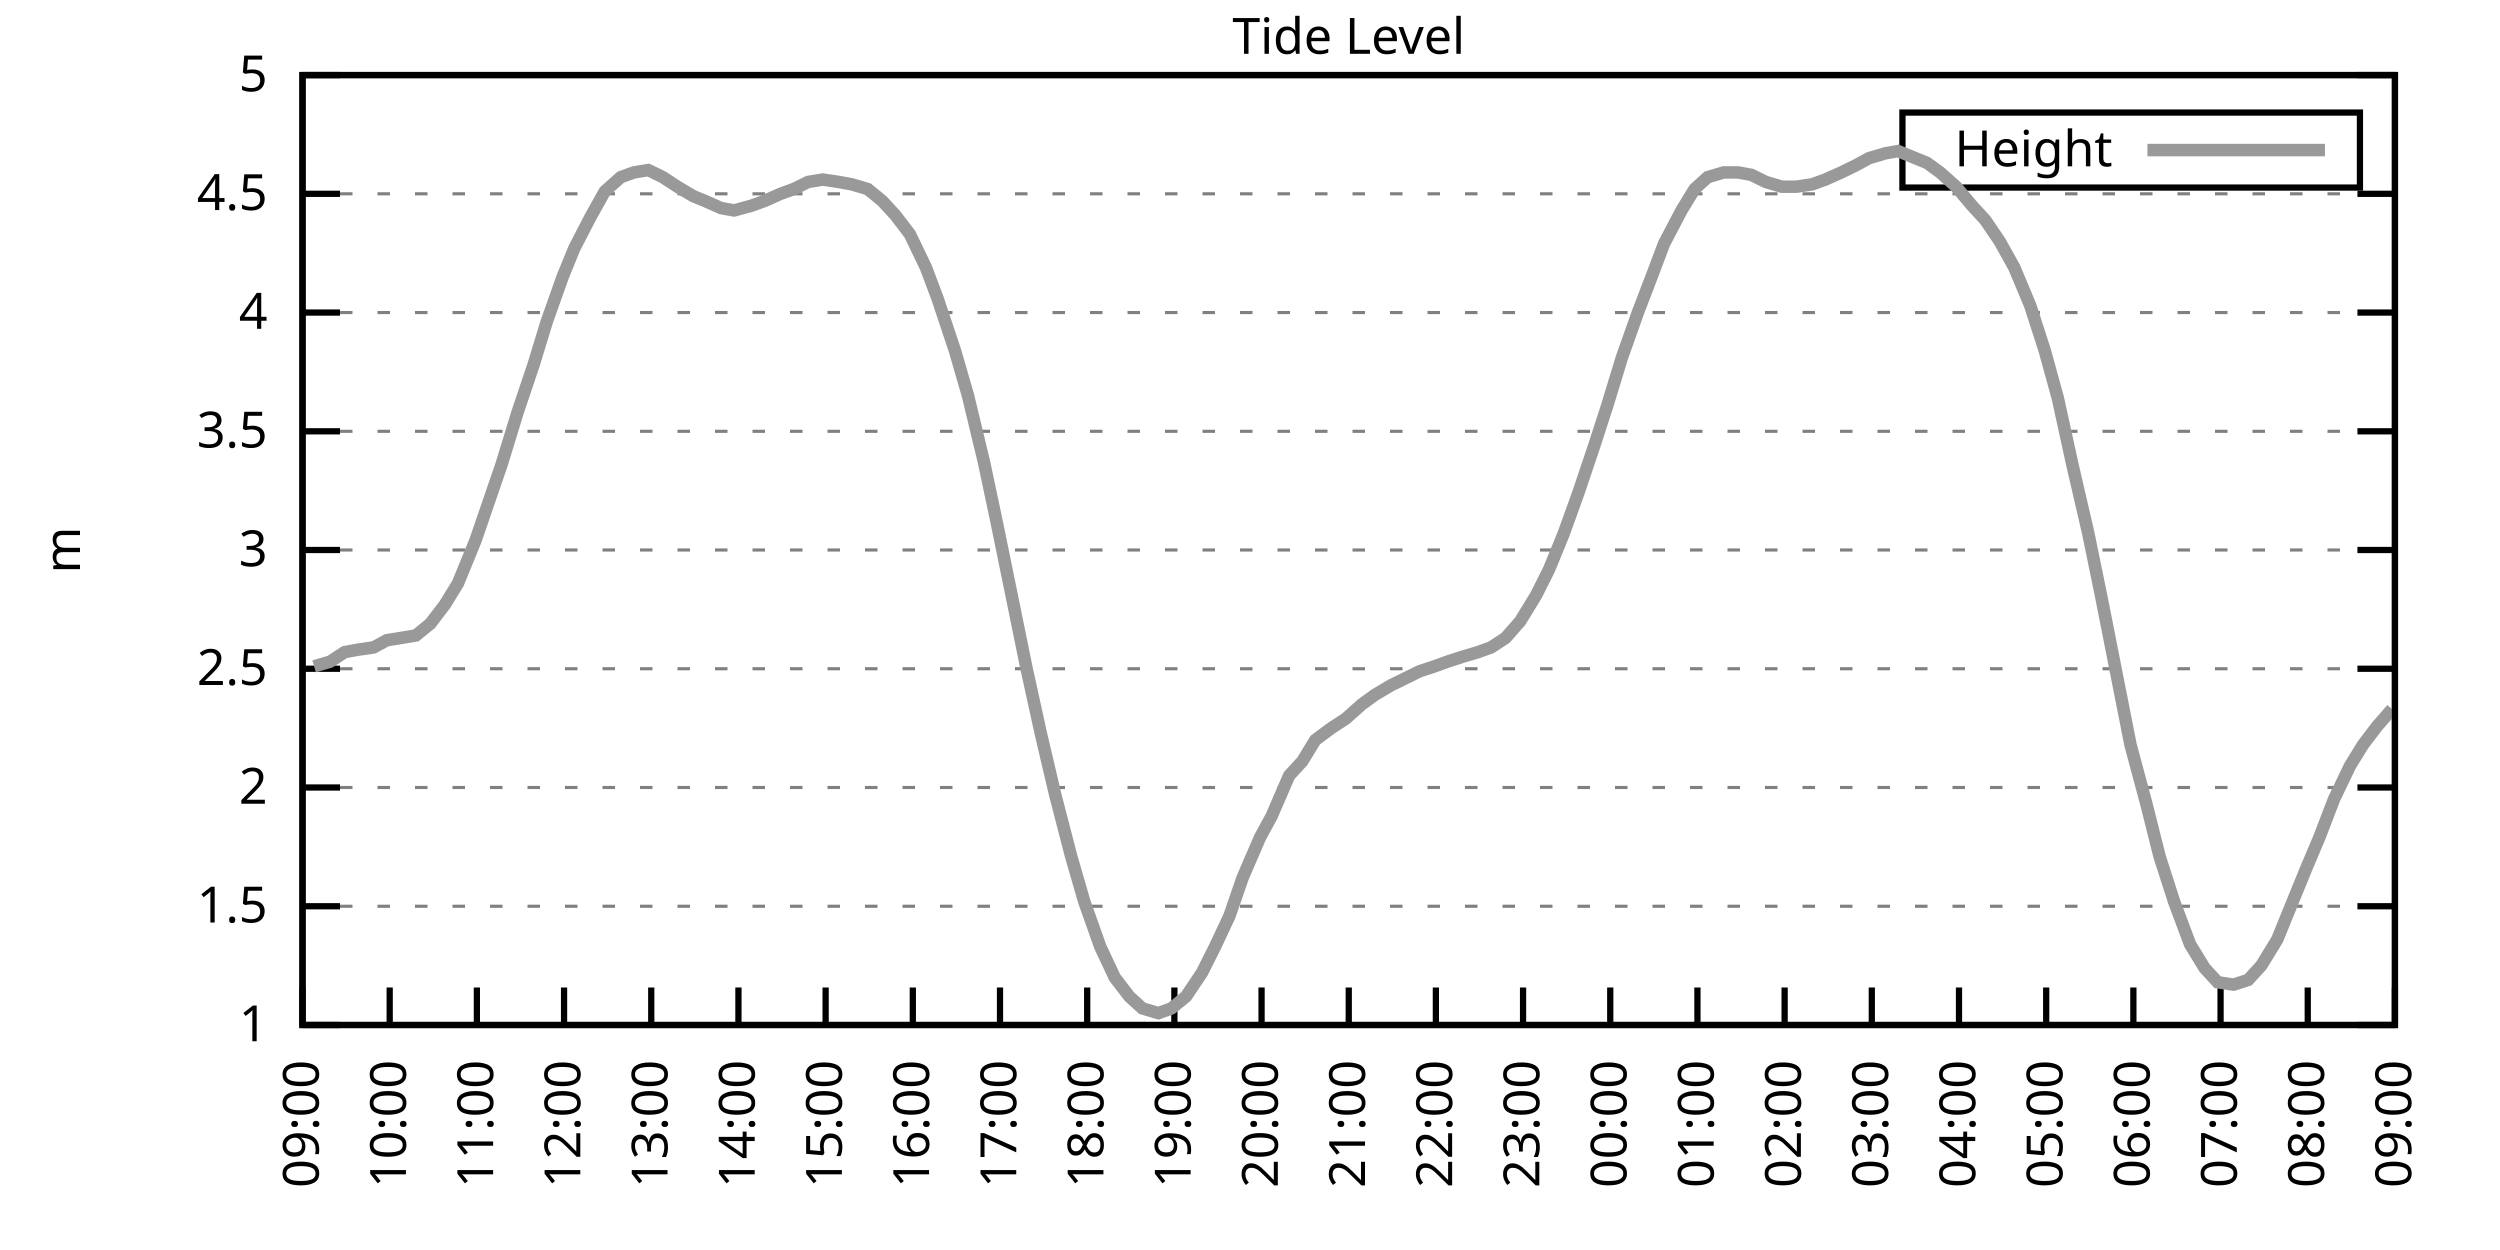
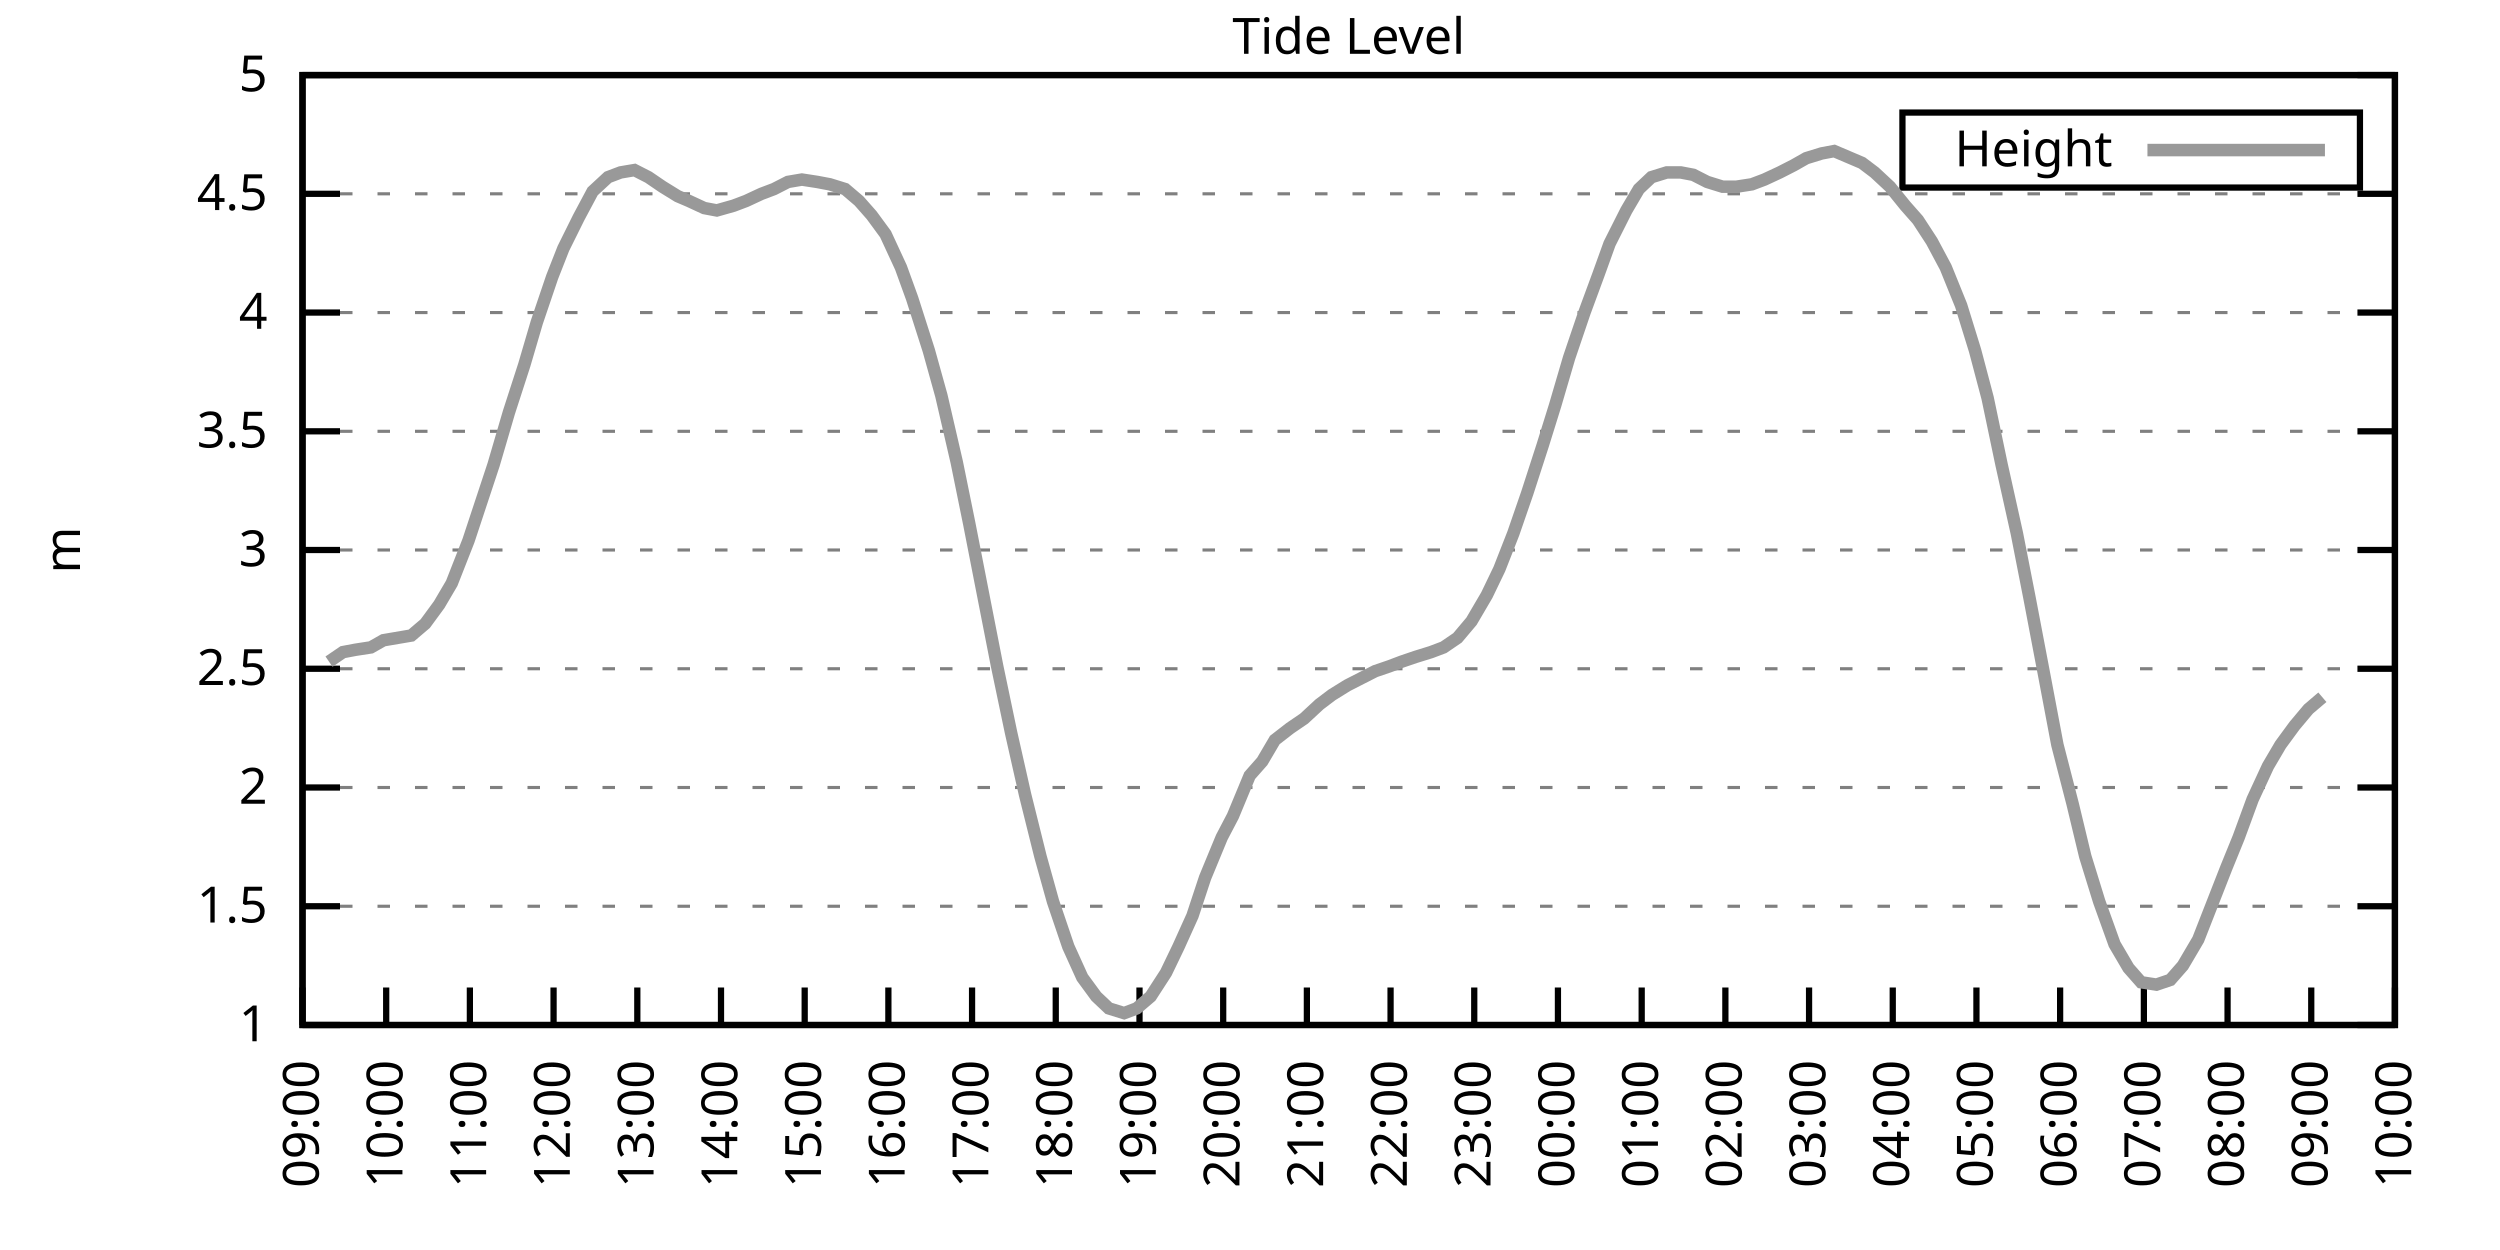
<svg xmlns="http://www.w3.org/2000/svg" xmlns:xlink="http://www.w3.org/1999/xlink" width="400" height="200" viewBox="0 0 400 200">
  <g id="gnuplot_canvas">
    <rect x="0" y="0" width="400" height="200" fill="none" />
    <defs>
      <circle id="gpDot" r="0.5" stroke-width="0.5" stroke="currentColor" />
      <path id="gpPt0" stroke-width="0.333" stroke="currentColor" d="M-1,0 h2 M0,-1 v2" />
      <path id="gpPt1" stroke-width="0.333" stroke="currentColor" d="M-1,-1 L1,1 M1,-1 L-1,1" />
      <path id="gpPt2" stroke-width="0.333" stroke="currentColor" d="M-1,0 L1,0 M0,-1 L0,1 M-1,-1 L1,1 M-1,1 L1,-1" />
      <rect id="gpPt3" stroke-width="0.333" stroke="currentColor" x="-1" y="-1" width="2" height="2" />
      <rect id="gpPt4" stroke-width="0.333" stroke="currentColor" fill="currentColor" x="-1" y="-1" width="2" height="2" />
      <circle id="gpPt5" stroke-width="0.333" stroke="currentColor" cx="0" cy="0" r="1" />
      <use xlink:href="#gpPt5" id="gpPt6" fill="currentColor" stroke="none" />
      <path id="gpPt7" stroke-width="0.333" stroke="currentColor" d="M0,-1.33 L-1.33,0.67 L1.33,0.67 z" />
      <use xlink:href="#gpPt7" id="gpPt8" fill="currentColor" stroke="none" />
      <use xlink:href="#gpPt7" id="gpPt9" stroke="currentColor" transform="rotate(180)" />
      <use xlink:href="#gpPt9" id="gpPt10" fill="currentColor" stroke="none" />
      <use xlink:href="#gpPt3" id="gpPt11" stroke="currentColor" transform="rotate(45)" />
      <use xlink:href="#gpPt11" id="gpPt12" fill="currentColor" stroke="none" />
      <path id="gpPt13" stroke-width="0.333" stroke="currentColor" d="M0,1.330 L1.265,0.411 L0.782,-1.067 L-0.782,-1.076 L-1.265,0.411 z" />
      <use xlink:href="#gpPt13" id="gpPt14" fill="currentColor" stroke="none" />
      <filter id="textbox" filterUnits="objectBoundingBox" x="0" y="0" height="1" width="1">
        <feFlood flood-color="white" flood-opacity="1" result="bgnd" />
        <feComposite in="SourceGraphic" in2="bgnd" operator="atop" />
      </filter>
      <filter id="greybox" filterUnits="objectBoundingBox" x="0" y="0" height="1" width="1">
        <feFlood flood-color="lightgrey" flood-opacity="1" result="grey" />
        <feComposite in="SourceGraphic" in2="grey" operator="atop" />
      </filter>
    </defs>
    <g fill="none" color="white" stroke="currentColor" stroke-width="1.00" stroke-linecap="butt" stroke-linejoin="miter">
</g>
    <g fill="none" color="black" stroke="currentColor" stroke-width="1.00" stroke-linecap="butt" stroke-linejoin="miter">
      <g stroke="none" shape-rendering="crispEdges">
        <polygon fill="rgb(255, 255, 255)" points="48.40,164.00 383.18,164.00 383.18,12.02 48.40,12.02 " />
      </g>
    </g>
    <g fill="none" color="black" stroke="currentColor" stroke-width="1.00" stroke-linecap="butt" stroke-linejoin="miter">
</g>
    <g fill="none" color="black" stroke="black" stroke-width="0.50" stroke-linecap="butt" stroke-linejoin="miter">
</g>
    <g fill="none" color="gray" stroke="currentColor" stroke-width="0.50" stroke-linecap="butt" stroke-linejoin="miter">
      <path stroke="gray" stroke-dasharray="2,4" class="gridline" d="M48.40,164.00 L383.19,164.00  " />
    </g>
    <g fill="none" color="gray" stroke="gray" stroke-width="1.00" stroke-linecap="butt" stroke-linejoin="miter">
</g>
    <g fill="none" color="black" stroke="currentColor" stroke-width="1.00" stroke-linecap="butt" stroke-linejoin="miter">
      <path stroke="black" d="M48.40,164.00 L54.40,164.00 M383.19,164.00 L377.19,164.00  " />
      <g transform="translate(42.80,166.60)" stroke="none" fill="black" font-family="Sans" font-size="8.00" text-anchor="end">
        <text>
          <tspan font-family="Sans"> 1</tspan>
        </text>
      </g>
    </g>
    <g fill="none" color="black" stroke="currentColor" stroke-width="1.00" stroke-linecap="butt" stroke-linejoin="miter">
</g>
    <g fill="none" color="black" stroke="black" stroke-width="0.50" stroke-linecap="butt" stroke-linejoin="miter">
</g>
    <g fill="none" color="gray" stroke="currentColor" stroke-width="0.50" stroke-linecap="butt" stroke-linejoin="miter">
      <path stroke="gray" stroke-dasharray="2,4" class="gridline" d="M48.40,145.00 L383.19,145.00  " />
    </g>
    <g fill="none" color="gray" stroke="gray" stroke-width="1.00" stroke-linecap="butt" stroke-linejoin="miter">
</g>
    <g fill="none" color="black" stroke="currentColor" stroke-width="1.00" stroke-linecap="butt" stroke-linejoin="miter">
      <path stroke="black" d="M48.40,145.00 L54.40,145.00 M383.19,145.00 L377.19,145.00  " />
      <g transform="translate(42.80,147.60)" stroke="none" fill="black" font-family="Sans" font-size="8.00" text-anchor="end">
        <text>
          <tspan font-family="Sans"> 1.5</tspan>
        </text>
      </g>
    </g>
    <g fill="none" color="black" stroke="currentColor" stroke-width="1.00" stroke-linecap="butt" stroke-linejoin="miter">
</g>
    <g fill="none" color="black" stroke="black" stroke-width="0.50" stroke-linecap="butt" stroke-linejoin="miter">
</g>
    <g fill="none" color="gray" stroke="currentColor" stroke-width="0.50" stroke-linecap="butt" stroke-linejoin="miter">
      <path stroke="gray" stroke-dasharray="2,4" class="gridline" d="M48.40,126.00 L383.19,126.00  " />
    </g>
    <g fill="none" color="gray" stroke="gray" stroke-width="1.00" stroke-linecap="butt" stroke-linejoin="miter">
</g>
    <g fill="none" color="black" stroke="currentColor" stroke-width="1.00" stroke-linecap="butt" stroke-linejoin="miter">
      <path stroke="black" d="M48.40,126.00 L54.40,126.00 M383.19,126.00 L377.19,126.00  " />
      <g transform="translate(42.80,128.60)" stroke="none" fill="black" font-family="Sans" font-size="8.00" text-anchor="end">
        <text>
          <tspan font-family="Sans"> 2</tspan>
        </text>
      </g>
    </g>
    <g fill="none" color="black" stroke="currentColor" stroke-width="1.00" stroke-linecap="butt" stroke-linejoin="miter">
</g>
    <g fill="none" color="black" stroke="black" stroke-width="0.50" stroke-linecap="butt" stroke-linejoin="miter">
</g>
    <g fill="none" color="gray" stroke="currentColor" stroke-width="0.50" stroke-linecap="butt" stroke-linejoin="miter">
      <path stroke="gray" stroke-dasharray="2,4" class="gridline" d="M48.40,107.00 L383.19,107.00  " />
    </g>
    <g fill="none" color="gray" stroke="gray" stroke-width="1.00" stroke-linecap="butt" stroke-linejoin="miter">
</g>
    <g fill="none" color="black" stroke="currentColor" stroke-width="1.00" stroke-linecap="butt" stroke-linejoin="miter">
      <path stroke="black" d="M48.40,107.00 L54.40,107.00 M383.19,107.00 L377.19,107.00  " />
      <g transform="translate(42.80,109.60)" stroke="none" fill="black" font-family="Sans" font-size="8.00" text-anchor="end">
        <text>
          <tspan font-family="Sans"> 2.5</tspan>
        </text>
      </g>
    </g>
    <g fill="none" color="black" stroke="currentColor" stroke-width="1.00" stroke-linecap="butt" stroke-linejoin="miter">
</g>
    <g fill="none" color="black" stroke="black" stroke-width="0.50" stroke-linecap="butt" stroke-linejoin="miter">
</g>
    <g fill="none" color="gray" stroke="currentColor" stroke-width="0.50" stroke-linecap="butt" stroke-linejoin="miter">
      <path stroke="gray" stroke-dasharray="2,4" class="gridline" d="M48.40,88.00 L383.19,88.00  " />
    </g>
    <g fill="none" color="gray" stroke="gray" stroke-width="1.00" stroke-linecap="butt" stroke-linejoin="miter">
</g>
    <g fill="none" color="black" stroke="currentColor" stroke-width="1.00" stroke-linecap="butt" stroke-linejoin="miter">
      <path stroke="black" d="M48.40,88.00 L54.40,88.00 M383.19,88.00 L377.19,88.00  " />
      <g transform="translate(42.80,90.60)" stroke="none" fill="black" font-family="Sans" font-size="8.00" text-anchor="end">
        <text>
          <tspan font-family="Sans"> 3</tspan>
        </text>
      </g>
    </g>
    <g fill="none" color="black" stroke="currentColor" stroke-width="1.00" stroke-linecap="butt" stroke-linejoin="miter">
</g>
    <g fill="none" color="black" stroke="black" stroke-width="0.50" stroke-linecap="butt" stroke-linejoin="miter">
</g>
    <g fill="none" color="gray" stroke="currentColor" stroke-width="0.50" stroke-linecap="butt" stroke-linejoin="miter">
      <path stroke="gray" stroke-dasharray="2,4" class="gridline" d="M48.40,69.01 L383.19,69.01  " />
    </g>
    <g fill="none" color="gray" stroke="gray" stroke-width="1.00" stroke-linecap="butt" stroke-linejoin="miter">
</g>
    <g fill="none" color="black" stroke="currentColor" stroke-width="1.00" stroke-linecap="butt" stroke-linejoin="miter">
      <path stroke="black" d="M48.40,69.01 L54.40,69.01 M383.19,69.01 L377.19,69.01  " />
      <g transform="translate(42.80,71.61)" stroke="none" fill="black" font-family="Sans" font-size="8.00" text-anchor="end">
        <text>
          <tspan font-family="Sans"> 3.5</tspan>
        </text>
      </g>
    </g>
    <g fill="none" color="black" stroke="currentColor" stroke-width="1.00" stroke-linecap="butt" stroke-linejoin="miter">
</g>
    <g fill="none" color="black" stroke="black" stroke-width="0.50" stroke-linecap="butt" stroke-linejoin="miter">
</g>
    <g fill="none" color="gray" stroke="currentColor" stroke-width="0.50" stroke-linecap="butt" stroke-linejoin="miter">
      <path stroke="gray" stroke-dasharray="2,4" class="gridline" d="M48.40,50.01 L383.19,50.01  " />
    </g>
    <g fill="none" color="gray" stroke="gray" stroke-width="1.00" stroke-linecap="butt" stroke-linejoin="miter">
</g>
    <g fill="none" color="black" stroke="currentColor" stroke-width="1.00" stroke-linecap="butt" stroke-linejoin="miter">
      <path stroke="black" d="M48.40,50.01 L54.40,50.01 M383.19,50.01 L377.19,50.01  " />
      <g transform="translate(42.80,52.61)" stroke="none" fill="black" font-family="Sans" font-size="8.00" text-anchor="end">
        <text>
          <tspan font-family="Sans"> 4</tspan>
        </text>
      </g>
    </g>
    <g fill="none" color="black" stroke="currentColor" stroke-width="1.00" stroke-linecap="butt" stroke-linejoin="miter">
</g>
    <g fill="none" color="black" stroke="black" stroke-width="0.50" stroke-linecap="butt" stroke-linejoin="miter">
</g>
    <g fill="none" color="gray" stroke="currentColor" stroke-width="0.50" stroke-linecap="butt" stroke-linejoin="miter">
      <path stroke="gray" stroke-dasharray="2,4" class="gridline" d="M48.40,31.01 L383.19,31.01  " />
    </g>
    <g fill="none" color="gray" stroke="gray" stroke-width="1.00" stroke-linecap="butt" stroke-linejoin="miter">
</g>
    <g fill="none" color="black" stroke="currentColor" stroke-width="1.00" stroke-linecap="butt" stroke-linejoin="miter">
      <path stroke="black" d="M48.40,31.01 L54.40,31.01 M383.19,31.01 L377.19,31.01  " />
      <g transform="translate(42.80,33.61)" stroke="none" fill="black" font-family="Sans" font-size="8.00" text-anchor="end">
        <text>
          <tspan font-family="Sans"> 4.5</tspan>
        </text>
      </g>
    </g>
    <g fill="none" color="black" stroke="currentColor" stroke-width="1.00" stroke-linecap="butt" stroke-linejoin="miter">
</g>
    <g fill="none" color="black" stroke="black" stroke-width="0.50" stroke-linecap="butt" stroke-linejoin="miter">
</g>
    <g fill="none" color="gray" stroke="currentColor" stroke-width="0.50" stroke-linecap="butt" stroke-linejoin="miter">
      <path stroke="gray" stroke-dasharray="2,4" class="gridline" d="M48.40,12.01 L383.19,12.01  " />
    </g>
    <g fill="none" color="gray" stroke="gray" stroke-width="1.00" stroke-linecap="butt" stroke-linejoin="miter">
</g>
    <g fill="none" color="black" stroke="currentColor" stroke-width="1.00" stroke-linecap="butt" stroke-linejoin="miter">
      <path stroke="black" d="M48.40,12.01 L54.40,12.01 M383.19,12.01 L377.19,12.01  " />
      <g transform="translate(42.80,14.61)" stroke="none" fill="black" font-family="Sans" font-size="8.00" text-anchor="end">
        <text>
          <tspan font-family="Sans"> 5</tspan>
        </text>
      </g>
    </g>
    <g fill="none" color="black" stroke="currentColor" stroke-width="1.00" stroke-linecap="butt" stroke-linejoin="miter">
      <path stroke="black" d="M48.40,164.00 L48.40,158.00  " />
      <g transform="translate(51.00,169.60) rotate(270.00)" stroke="none" fill="black" font-family="Sans" font-size="8.00" text-anchor="end">
        <text>
          <tspan font-family="Sans">09:00</tspan>
        </text>
      </g>
    </g>
    <g fill="none" color="black" stroke="currentColor" stroke-width="1.00" stroke-linecap="butt" stroke-linejoin="miter">
-       <path stroke="black" d="M62.35,164.00 L62.35,158.00  " />
-       <g transform="translate(64.95,169.60) rotate(270.00)" stroke="none" fill="black" font-family="Sans" font-size="8.00" text-anchor="end">
+       <path stroke="black" d="M61.79,164.00 L61.79,158.00  " />
+       <g transform="translate(64.39,169.60) rotate(270.00)" stroke="none" fill="black" font-family="Sans" font-size="8.00" text-anchor="end">
        <text>
          <tspan font-family="Sans">10:00</tspan>
        </text>
      </g>
    </g>
    <g fill="none" color="black" stroke="currentColor" stroke-width="1.00" stroke-linecap="butt" stroke-linejoin="miter">
-       <path stroke="black" d="M76.30,164.00 L76.30,158.00  " />
-       <g transform="translate(78.90,169.60) rotate(270.00)" stroke="none" fill="black" font-family="Sans" font-size="8.00" text-anchor="end">
+       <path stroke="black" d="M75.18,164.00 L75.18,158.00  " />
+       <g transform="translate(77.78,169.60) rotate(270.00)" stroke="none" fill="black" font-family="Sans" font-size="8.00" text-anchor="end">
        <text>
          <tspan font-family="Sans">11:00</tspan>
        </text>
      </g>
    </g>
    <g fill="none" color="black" stroke="currentColor" stroke-width="1.00" stroke-linecap="butt" stroke-linejoin="miter">
-       <path stroke="black" d="M90.25,164.00 L90.25,158.00  " />
-       <g transform="translate(92.85,169.60) rotate(270.00)" stroke="none" fill="black" font-family="Sans" font-size="8.00" text-anchor="end">
+       <path stroke="black" d="M88.57,164.00 L88.57,158.00  " />
+       <g transform="translate(91.17,169.60) rotate(270.00)" stroke="none" fill="black" font-family="Sans" font-size="8.00" text-anchor="end">
        <text>
          <tspan font-family="Sans">12:00</tspan>
        </text>
      </g>
    </g>
    <g fill="none" color="black" stroke="currentColor" stroke-width="1.00" stroke-linecap="butt" stroke-linejoin="miter">
-       <path stroke="black" d="M104.20,164.00 L104.20,158.00  " />
-       <g transform="translate(106.80,169.60) rotate(270.00)" stroke="none" fill="black" font-family="Sans" font-size="8.00" text-anchor="end">
+       <path stroke="black" d="M101.97,164.00 L101.97,158.00  " />
+       <g transform="translate(104.57,169.60) rotate(270.00)" stroke="none" fill="black" font-family="Sans" font-size="8.00" text-anchor="end">
        <text>
          <tspan font-family="Sans">13:00</tspan>
        </text>
      </g>
    </g>
    <g fill="none" color="black" stroke="currentColor" stroke-width="1.00" stroke-linecap="butt" stroke-linejoin="miter">
-       <path stroke="black" d="M118.15,164.00 L118.15,158.00  " />
-       <g transform="translate(120.75,169.60) rotate(270.00)" stroke="none" fill="black" font-family="Sans" font-size="8.00" text-anchor="end">
+       <path stroke="black" d="M115.36,164.00 L115.36,158.00  " />
+       <g transform="translate(117.96,169.60) rotate(270.00)" stroke="none" fill="black" font-family="Sans" font-size="8.00" text-anchor="end">
        <text>
          <tspan font-family="Sans">14:00</tspan>
        </text>
      </g>
    </g>
    <g fill="none" color="black" stroke="currentColor" stroke-width="1.00" stroke-linecap="butt" stroke-linejoin="miter">
-       <path stroke="black" d="M132.10,164.00 L132.10,158.00  " />
-       <g transform="translate(134.70,169.60) rotate(270.00)" stroke="none" fill="black" font-family="Sans" font-size="8.00" text-anchor="end">
+       <path stroke="black" d="M128.75,164.00 L128.75,158.00  " />
+       <g transform="translate(131.35,169.60) rotate(270.00)" stroke="none" fill="black" font-family="Sans" font-size="8.00" text-anchor="end">
        <text>
          <tspan font-family="Sans">15:00</tspan>
        </text>
      </g>
    </g>
    <g fill="none" color="black" stroke="currentColor" stroke-width="1.00" stroke-linecap="butt" stroke-linejoin="miter">
-       <path stroke="black" d="M146.05,164.00 L146.05,158.00  " />
-       <g transform="translate(148.65,169.60) rotate(270.00)" stroke="none" fill="black" font-family="Sans" font-size="8.00" text-anchor="end">
+       <path stroke="black" d="M142.14,164.00 L142.14,158.00  " />
+       <g transform="translate(144.74,169.60) rotate(270.00)" stroke="none" fill="black" font-family="Sans" font-size="8.00" text-anchor="end">
        <text>
          <tspan font-family="Sans">16:00</tspan>
        </text>
      </g>
    </g>
    <g fill="none" color="black" stroke="currentColor" stroke-width="1.00" stroke-linecap="butt" stroke-linejoin="miter">
-       <path stroke="black" d="M160.00,164.00 L160.00,158.00  " />
-       <g transform="translate(162.60,169.60) rotate(270.00)" stroke="none" fill="black" font-family="Sans" font-size="8.00" text-anchor="end">
+       <path stroke="black" d="M155.53,164.00 L155.53,158.00  " />
+       <g transform="translate(158.13,169.60) rotate(270.00)" stroke="none" fill="black" font-family="Sans" font-size="8.00" text-anchor="end">
        <text>
          <tspan font-family="Sans">17:00</tspan>
        </text>
      </g>
    </g>
    <g fill="none" color="black" stroke="currentColor" stroke-width="1.00" stroke-linecap="butt" stroke-linejoin="miter">
-       <path stroke="black" d="M173.95,164.00 L173.95,158.00  " />
-       <g transform="translate(176.55,169.60) rotate(270.00)" stroke="none" fill="black" font-family="Sans" font-size="8.00" text-anchor="end">
+       <path stroke="black" d="M168.92,164.00 L168.92,158.00  " />
+       <g transform="translate(171.52,169.60) rotate(270.00)" stroke="none" fill="black" font-family="Sans" font-size="8.00" text-anchor="end">
        <text>
          <tspan font-family="Sans">18:00</tspan>
        </text>
      </g>
    </g>
    <g fill="none" color="black" stroke="currentColor" stroke-width="1.00" stroke-linecap="butt" stroke-linejoin="miter">
-       <path stroke="black" d="M187.90,164.00 L187.90,158.00  " />
-       <g transform="translate(190.50,169.60) rotate(270.00)" stroke="none" fill="black" font-family="Sans" font-size="8.00" text-anchor="end">
+       <path stroke="black" d="M182.32,164.00 L182.32,158.00  " />
+       <g transform="translate(184.92,169.60) rotate(270.00)" stroke="none" fill="black" font-family="Sans" font-size="8.00" text-anchor="end">
        <text>
          <tspan font-family="Sans">19:00</tspan>
        </text>
      </g>
    </g>
    <g fill="none" color="black" stroke="currentColor" stroke-width="1.00" stroke-linecap="butt" stroke-linejoin="miter">
-       <path stroke="black" d="M201.85,164.00 L201.85,158.00  " />
-       <g transform="translate(204.45,169.60) rotate(270.00)" stroke="none" fill="black" font-family="Sans" font-size="8.00" text-anchor="end">
+       <path stroke="black" d="M195.71,164.00 L195.71,158.00  " />
+       <g transform="translate(198.31,169.60) rotate(270.00)" stroke="none" fill="black" font-family="Sans" font-size="8.00" text-anchor="end">
        <text>
          <tspan font-family="Sans">20:00</tspan>
        </text>
      </g>
    </g>
    <g fill="none" color="black" stroke="currentColor" stroke-width="1.00" stroke-linecap="butt" stroke-linejoin="miter">
-       <path stroke="black" d="M215.80,164.00 L215.80,158.00  " />
-       <g transform="translate(218.40,169.60) rotate(270.00)" stroke="none" fill="black" font-family="Sans" font-size="8.00" text-anchor="end">
+       <path stroke="black" d="M209.10,164.00 L209.10,158.00  " />
+       <g transform="translate(211.70,169.60) rotate(270.00)" stroke="none" fill="black" font-family="Sans" font-size="8.00" text-anchor="end">
        <text>
          <tspan font-family="Sans">21:00</tspan>
        </text>
      </g>
    </g>
    <g fill="none" color="black" stroke="currentColor" stroke-width="1.00" stroke-linecap="butt" stroke-linejoin="miter">
-       <path stroke="black" d="M229.74,164.00 L229.74,158.00  " />
-       <g transform="translate(232.34,169.60) rotate(270.00)" stroke="none" fill="black" font-family="Sans" font-size="8.00" text-anchor="end">
+       <path stroke="black" d="M222.49,164.00 L222.49,158.00  " />
+       <g transform="translate(225.09,169.60) rotate(270.00)" stroke="none" fill="black" font-family="Sans" font-size="8.00" text-anchor="end">
        <text>
          <tspan font-family="Sans">22:00</tspan>
        </text>
      </g>
    </g>
    <g fill="none" color="black" stroke="currentColor" stroke-width="1.00" stroke-linecap="butt" stroke-linejoin="miter">
-       <path stroke="black" d="M243.69,164.00 L243.69,158.00  " />
-       <g transform="translate(246.29,169.60) rotate(270.00)" stroke="none" fill="black" font-family="Sans" font-size="8.00" text-anchor="end">
+       <path stroke="black" d="M235.88,164.00 L235.88,158.00  " />
+       <g transform="translate(238.48,169.60) rotate(270.00)" stroke="none" fill="black" font-family="Sans" font-size="8.00" text-anchor="end">
        <text>
          <tspan font-family="Sans">23:00</tspan>
        </text>
      </g>
    </g>
    <g fill="none" color="black" stroke="currentColor" stroke-width="1.00" stroke-linecap="butt" stroke-linejoin="miter">
-       <path stroke="black" d="M257.64,164.00 L257.64,158.00  " />
-       <g transform="translate(260.24,169.60) rotate(270.00)" stroke="none" fill="black" font-family="Sans" font-size="8.00" text-anchor="end">
+       <path stroke="black" d="M249.27,164.00 L249.27,158.00  " />
+       <g transform="translate(251.87,169.60) rotate(270.00)" stroke="none" fill="black" font-family="Sans" font-size="8.00" text-anchor="end">
        <text>
          <tspan font-family="Sans">00:00</tspan>
        </text>
      </g>
    </g>
    <g fill="none" color="black" stroke="currentColor" stroke-width="1.00" stroke-linecap="butt" stroke-linejoin="miter">
-       <path stroke="black" d="M271.59,164.00 L271.59,158.00  " />
-       <g transform="translate(274.19,169.60) rotate(270.00)" stroke="none" fill="black" font-family="Sans" font-size="8.00" text-anchor="end">
+       <path stroke="black" d="M262.67,164.00 L262.67,158.00  " />
+       <g transform="translate(265.27,169.60) rotate(270.00)" stroke="none" fill="black" font-family="Sans" font-size="8.00" text-anchor="end">
        <text>
          <tspan font-family="Sans">01:00</tspan>
        </text>
      </g>
    </g>
    <g fill="none" color="black" stroke="currentColor" stroke-width="1.00" stroke-linecap="butt" stroke-linejoin="miter">
-       <path stroke="black" d="M285.54,164.00 L285.54,158.00  " />
-       <g transform="translate(288.14,169.60) rotate(270.00)" stroke="none" fill="black" font-family="Sans" font-size="8.00" text-anchor="end">
+       <path stroke="black" d="M276.06,164.00 L276.06,158.00  " />
+       <g transform="translate(278.66,169.60) rotate(270.00)" stroke="none" fill="black" font-family="Sans" font-size="8.00" text-anchor="end">
        <text>
          <tspan font-family="Sans">02:00</tspan>
        </text>
      </g>
    </g>
    <g fill="none" color="black" stroke="currentColor" stroke-width="1.00" stroke-linecap="butt" stroke-linejoin="miter">
-       <path stroke="black" d="M299.49,164.00 L299.49,158.00  " />
-       <g transform="translate(302.09,169.60) rotate(270.00)" stroke="none" fill="black" font-family="Sans" font-size="8.00" text-anchor="end">
+       <path stroke="black" d="M289.45,164.00 L289.45,158.00  " />
+       <g transform="translate(292.05,169.60) rotate(270.00)" stroke="none" fill="black" font-family="Sans" font-size="8.00" text-anchor="end">
        <text>
          <tspan font-family="Sans">03:00</tspan>
        </text>
      </g>
    </g>
    <g fill="none" color="black" stroke="currentColor" stroke-width="1.00" stroke-linecap="butt" stroke-linejoin="miter">
-       <path stroke="black" d="M313.44,164.00 L313.44,158.00  " />
-       <g transform="translate(316.04,169.60) rotate(270.00)" stroke="none" fill="black" font-family="Sans" font-size="8.00" text-anchor="end">
+       <path stroke="black" d="M302.84,164.00 L302.84,158.00  " />
+       <g transform="translate(305.44,169.60) rotate(270.00)" stroke="none" fill="black" font-family="Sans" font-size="8.00" text-anchor="end">
        <text>
          <tspan font-family="Sans">04:00</tspan>
        </text>
      </g>
    </g>
    <g fill="none" color="black" stroke="currentColor" stroke-width="1.00" stroke-linecap="butt" stroke-linejoin="miter">
-       <path stroke="black" d="M327.39,164.00 L327.39,158.00  " />
-       <g transform="translate(329.99,169.60) rotate(270.00)" stroke="none" fill="black" font-family="Sans" font-size="8.00" text-anchor="end">
+       <path stroke="black" d="M316.23,164.00 L316.23,158.00  " />
+       <g transform="translate(318.83,169.60) rotate(270.00)" stroke="none" fill="black" font-family="Sans" font-size="8.00" text-anchor="end">
        <text>
          <tspan font-family="Sans">05:00</tspan>
        </text>
      </g>
    </g>
    <g fill="none" color="black" stroke="currentColor" stroke-width="1.00" stroke-linecap="butt" stroke-linejoin="miter">
-       <path stroke="black" d="M341.34,164.00 L341.34,158.00  " />
-       <g transform="translate(343.94,169.60) rotate(270.00)" stroke="none" fill="black" font-family="Sans" font-size="8.00" text-anchor="end">
+       <path stroke="black" d="M329.62,164.00 L329.62,158.00  " />
+       <g transform="translate(332.22,169.60) rotate(270.00)" stroke="none" fill="black" font-family="Sans" font-size="8.00" text-anchor="end">
        <text>
          <tspan font-family="Sans">06:00</tspan>
        </text>
      </g>
    </g>
    <g fill="none" color="black" stroke="currentColor" stroke-width="1.00" stroke-linecap="butt" stroke-linejoin="miter">
-       <path stroke="black" d="M355.29,164.00 L355.29,158.00  " />
-       <g transform="translate(357.89,169.60) rotate(270.00)" stroke="none" fill="black" font-family="Sans" font-size="8.00" text-anchor="end">
+       <path stroke="black" d="M343.02,164.00 L343.02,158.00  " />
+       <g transform="translate(345.62,169.60) rotate(270.00)" stroke="none" fill="black" font-family="Sans" font-size="8.00" text-anchor="end">
        <text>
          <tspan font-family="Sans">07:00</tspan>
        </text>
      </g>
    </g>
    <g fill="none" color="black" stroke="currentColor" stroke-width="1.00" stroke-linecap="butt" stroke-linejoin="miter">
-       <path stroke="black" d="M369.24,164.00 L369.24,158.00  " />
-       <g transform="translate(371.84,169.60) rotate(270.00)" stroke="none" fill="black" font-family="Sans" font-size="8.00" text-anchor="end">
+       <path stroke="black" d="M356.41,164.00 L356.41,158.00  " />
+       <g transform="translate(359.01,169.60) rotate(270.00)" stroke="none" fill="black" font-family="Sans" font-size="8.00" text-anchor="end">
        <text>
          <tspan font-family="Sans">08:00</tspan>
+         </text>
+       </g>
+     </g>
+     <g fill="none" color="black" stroke="currentColor" stroke-width="1.00" stroke-linecap="butt" stroke-linejoin="miter">
+       <path stroke="black" d="M369.80,164.00 L369.80,158.00  " />
+       <g transform="translate(372.40,169.60) rotate(270.00)" stroke="none" fill="black" font-family="Sans" font-size="8.00" text-anchor="end">
+         <text>
+           <tspan font-family="Sans">09:00</tspan>
        </text>
      </g>
    </g>
    <g fill="none" color="black" stroke="currentColor" stroke-width="1.00" stroke-linecap="butt" stroke-linejoin="miter">
      <path stroke="black" d="M383.19,164.00 L383.19,158.00  " />
      <g transform="translate(385.79,169.60) rotate(270.00)" stroke="none" fill="black" font-family="Sans" font-size="8.00" text-anchor="end">
        <text>
-           <tspan font-family="Sans">09:00</tspan>
+           <tspan font-family="Sans">10:00</tspan>
        </text>
      </g>
    </g>
    <g fill="none" color="black" stroke="currentColor" stroke-width="1.00" stroke-linecap="butt" stroke-linejoin="miter">
</g>
    <g fill="none" color="black" stroke="currentColor" stroke-width="1.00" stroke-linecap="butt" stroke-linejoin="miter">
      <path stroke="black" d="M48.40,12.01 L48.40,164.00 L383.19,164.00 L383.19,12.01 L48.40,12.01 Z  " />
    </g>
    <g fill="none" color="black" stroke="currentColor" stroke-width="1.00" stroke-linecap="butt" stroke-linejoin="miter">
</g>
    <g fill="none" color="black" stroke="currentColor" stroke-width="1.00" stroke-linecap="butt" stroke-linejoin="miter">
      <path stroke="black" d="M304.39,30.01 L304.39,18.01 L377.59,18.01 L377.59,30.01 L304.39,30.01 Z  " />
    </g>
    <g id="Tide_level_plot_1">
      <g fill="none" color="white" stroke="black" stroke-width="2.00" stroke-linecap="butt" stroke-linejoin="miter">
</g>
      <g fill="none" color="black" stroke="currentColor" stroke-width="2.00" stroke-linecap="butt" stroke-linejoin="miter">
        <g transform="translate(337.99,26.61)" stroke="none" fill="black" font-family="Sans" font-size="8.00" text-anchor="end">
          <text>
            <tspan font-family="Sans">Height</tspan>
          </text>
        </g>
      </g>
      <g fill="none" color="black" stroke="currentColor" stroke-width="2.00" stroke-linecap="butt" stroke-linejoin="miter">
-         <path stroke="rgb(153, 153, 153)" d="M343.59,24.01 L371.99,24.01 M50.26,106.62 L52.82,105.86 L55.14,104.34 L57.23,103.96 L59.79,103.58 L61.88,102.44   L64.21,102.06 L66.53,101.68 L68.86,99.78 L71.18,96.74 L73.28,93.32 L76.07,86.49 L78.16,80.41 L80.25,74.33   L82.81,65.97 L85.37,58.37 L87.46,51.53 L90.02,44.31 L91.88,39.75 L94.43,34.81 L96.76,30.63 L99.32,28.35   L101.41,27.59 L103.73,27.21 L106.06,28.35 L108.38,29.87 L110.94,31.39 L112.80,32.15 L115.36,33.29 L117.45,33.67   L120.24,32.91 L122.33,32.15 L124.89,31.01 L126.98,30.25 L129.31,29.11 L131.63,28.73 L134.19,29.11 L136.28,29.49   L138.84,30.25 L141.16,32.15 L143.26,34.43 L145.58,37.47 L148.14,42.79 L150.00,47.73 L152.79,56.09 L154.88,63.31   L157.44,73.95 L159.53,83.83 L162.09,96.36 L164.18,106.62 L166.51,117.26 L168.83,127.14 L171.39,137.02 L173.48,144.24   L176.04,151.46 L178.36,156.40 L180.69,159.44 L182.78,161.34 L185.34,162.10 L187.43,161.34 L189.76,159.44 L192.31,155.64   L194.41,151.46 L196.73,146.52 L198.82,140.44 L201.61,133.98 L203.47,130.56 L206.26,124.10 L208.36,121.82 L210.45,118.40   L213.01,116.50 L215.33,114.98 L217.89,112.70 L219.98,111.18 L222.54,109.66 L224.86,108.52 L227.19,107.38 L229.51,106.62   L231.60,105.86 L233.93,105.10 L236.49,104.34 L238.58,103.58 L240.90,102.06 L243.23,99.40 L245.79,95.22 L247.88,91.04   L250.20,85.35 L252.53,78.89 L255.09,71.29 L257.18,64.83 L259.50,57.23 L262.06,50.01 L264.39,43.93 L266.25,38.99   L269.04,33.67 L271.13,30.25 L273.22,28.35 L275.78,27.59 L278.10,27.59 L280.20,27.97 L282.52,29.11 L285.08,29.87   L287.40,29.87 L289.96,29.49 L292.05,28.73 L294.61,27.59 L296.94,26.45 L299.03,25.31 L301.58,24.55 L303.68,24.17   L308.33,26.07 L310.42,27.59 L312.98,29.87 L315.53,32.91 L317.63,35.19 L319.95,38.61 L322.28,42.79 L324.83,48.87   L327.16,56.09 L329.25,63.69 L331.58,74.33 L334.13,85.35 L336.23,95.60 L338.78,108.52 L340.88,119.16 L343.43,128.66   L345.53,137.02 L347.85,144.24 L350.41,151.08 L352.73,154.88 L354.83,157.16 L357.38,157.54 L359.71,156.78 L361.80,154.50   L364.36,150.32 L366.68,144.62 L369.01,138.92 L371.10,133.98 L373.43,127.90 L375.98,122.58 L378.08,119.16 L380.40,116.12   L382.73,113.46  " />
+         <path stroke="rgb(153, 153, 153)" d="M343.59,24.01 L371.99,24.01 M52.64,105.86 L54.87,104.34 L56.88,103.96 L59.34,103.58 L61.35,102.44 L63.58,102.06   L65.81,101.68 L68.04,99.78 L70.27,96.74 L72.28,93.32 L74.96,86.49 L76.97,80.41 L78.98,74.33 L81.43,65.97   L83.89,58.37 L85.90,51.53 L88.35,44.31 L90.14,39.75 L92.59,34.81 L94.82,30.63 L97.28,28.35 L99.29,27.59   L101.52,27.21 L103.75,28.35 L105.98,29.87 L108.44,31.39 L110.22,32.15 L112.68,33.29 L114.69,33.67 L117.37,32.91   L119.38,32.15 L121.83,31.01 L123.84,30.25 L126.07,29.11 L128.30,28.73 L130.76,29.11 L132.77,29.49 L135.22,30.25   L137.45,32.15 L139.46,34.43 L141.69,37.47 L144.15,42.79 L145.94,47.73 L148.61,56.09 L150.62,63.31 L153.08,73.95   L155.09,83.83 L157.54,96.36 L159.55,106.62 L161.78,117.26 L164.01,127.14 L166.47,137.02 L168.48,144.24 L170.93,151.46   L173.17,156.40 L175.40,159.44 L177.41,161.34 L179.86,162.10 L181.87,161.34 L184.10,159.44 L186.56,155.64 L188.57,151.46   L190.80,146.52 L192.81,140.44 L195.48,133.98 L197.27,130.56 L199.95,124.10 L201.96,121.82 L203.97,118.40 L206.42,116.50   L208.65,114.98 L211.11,112.70 L213.12,111.18 L215.57,109.66 L217.80,108.52 L220.04,107.38 L222.27,106.62 L224.28,105.86   L226.51,105.10 L228.96,104.34 L230.97,103.58 L233.20,102.06 L235.44,99.40 L237.89,95.22 L239.90,91.04 L242.13,85.35   L244.36,78.89 L246.82,71.29 L248.83,64.83 L251.06,57.23 L253.51,50.01 L255.75,43.93 L257.53,38.99 L260.21,33.67   L262.22,30.25 L264.23,28.35 L266.68,27.59 L268.92,27.59 L270.92,27.97 L273.16,29.11 L275.61,29.87 L277.84,29.87   L280.30,29.49 L282.31,28.73 L284.76,27.59 L286.99,26.45 L289.00,25.31 L291.46,24.55 L293.47,24.17 L297.93,26.07   L299.94,27.59 L302.39,29.87 L304.85,32.91 L306.86,35.19 L309.09,38.61 L311.32,42.79 L313.78,48.87 L316.01,56.09   L318.02,63.69 L320.25,74.33 L322.70,85.35 L324.71,95.60 L327.17,108.52 L329.18,119.16 L331.63,128.66 L333.64,137.02   L335.87,144.24 L338.33,151.08 L340.56,154.88 L342.57,157.16 L345.02,157.54 L347.26,156.78 L349.26,154.50 L351.72,150.32   L353.95,144.62 L356.18,138.92 L358.19,133.98 L360.42,127.90 L362.88,122.58 L364.89,119.16 L367.12,116.12 L369.35,113.46   L371.58,111.56  " />
      </g>
    </g>
    <g fill="none" color="black" stroke="currentColor" stroke-width="2.00" stroke-linecap="butt" stroke-linejoin="miter">
</g>
    <g fill="none" color="black" stroke="black" stroke-width="1.00" stroke-linecap="butt" stroke-linejoin="miter">
</g>
    <g fill="none" color="black" stroke="currentColor" stroke-width="1.00" stroke-linecap="butt" stroke-linejoin="miter">
      <path stroke="black" d="M48.40,12.01 L48.40,164.00 L383.19,164.00 L383.19,12.01 L48.40,12.01 Z  " />
      <g transform="translate(12.80,88.01) rotate(270.00)" stroke="none" fill="black" font-family="Sans" font-size="8.00" text-anchor="middle">
        <text>
          <tspan font-family="Sans">m</tspan>
        </text>
      </g>
    </g>
    <g fill="none" color="black" stroke="currentColor" stroke-width="1.00" stroke-linecap="butt" stroke-linejoin="miter">
</g>
    <g fill="none" color="black" stroke="currentColor" stroke-width="1.00" stroke-linecap="butt" stroke-linejoin="miter">
      <g transform="translate(215.79,8.61)" stroke="none" fill="black" font-family="Sans" font-size="8.00" text-anchor="middle">
        <text>
          <tspan font-family="Sans">Tide Level</tspan>
        </text>
      </g>
    </g>
    <g fill="none" color="black" stroke="currentColor" stroke-width="1.00" stroke-linecap="butt" stroke-linejoin="miter">
</g>
  </g>
</svg>
